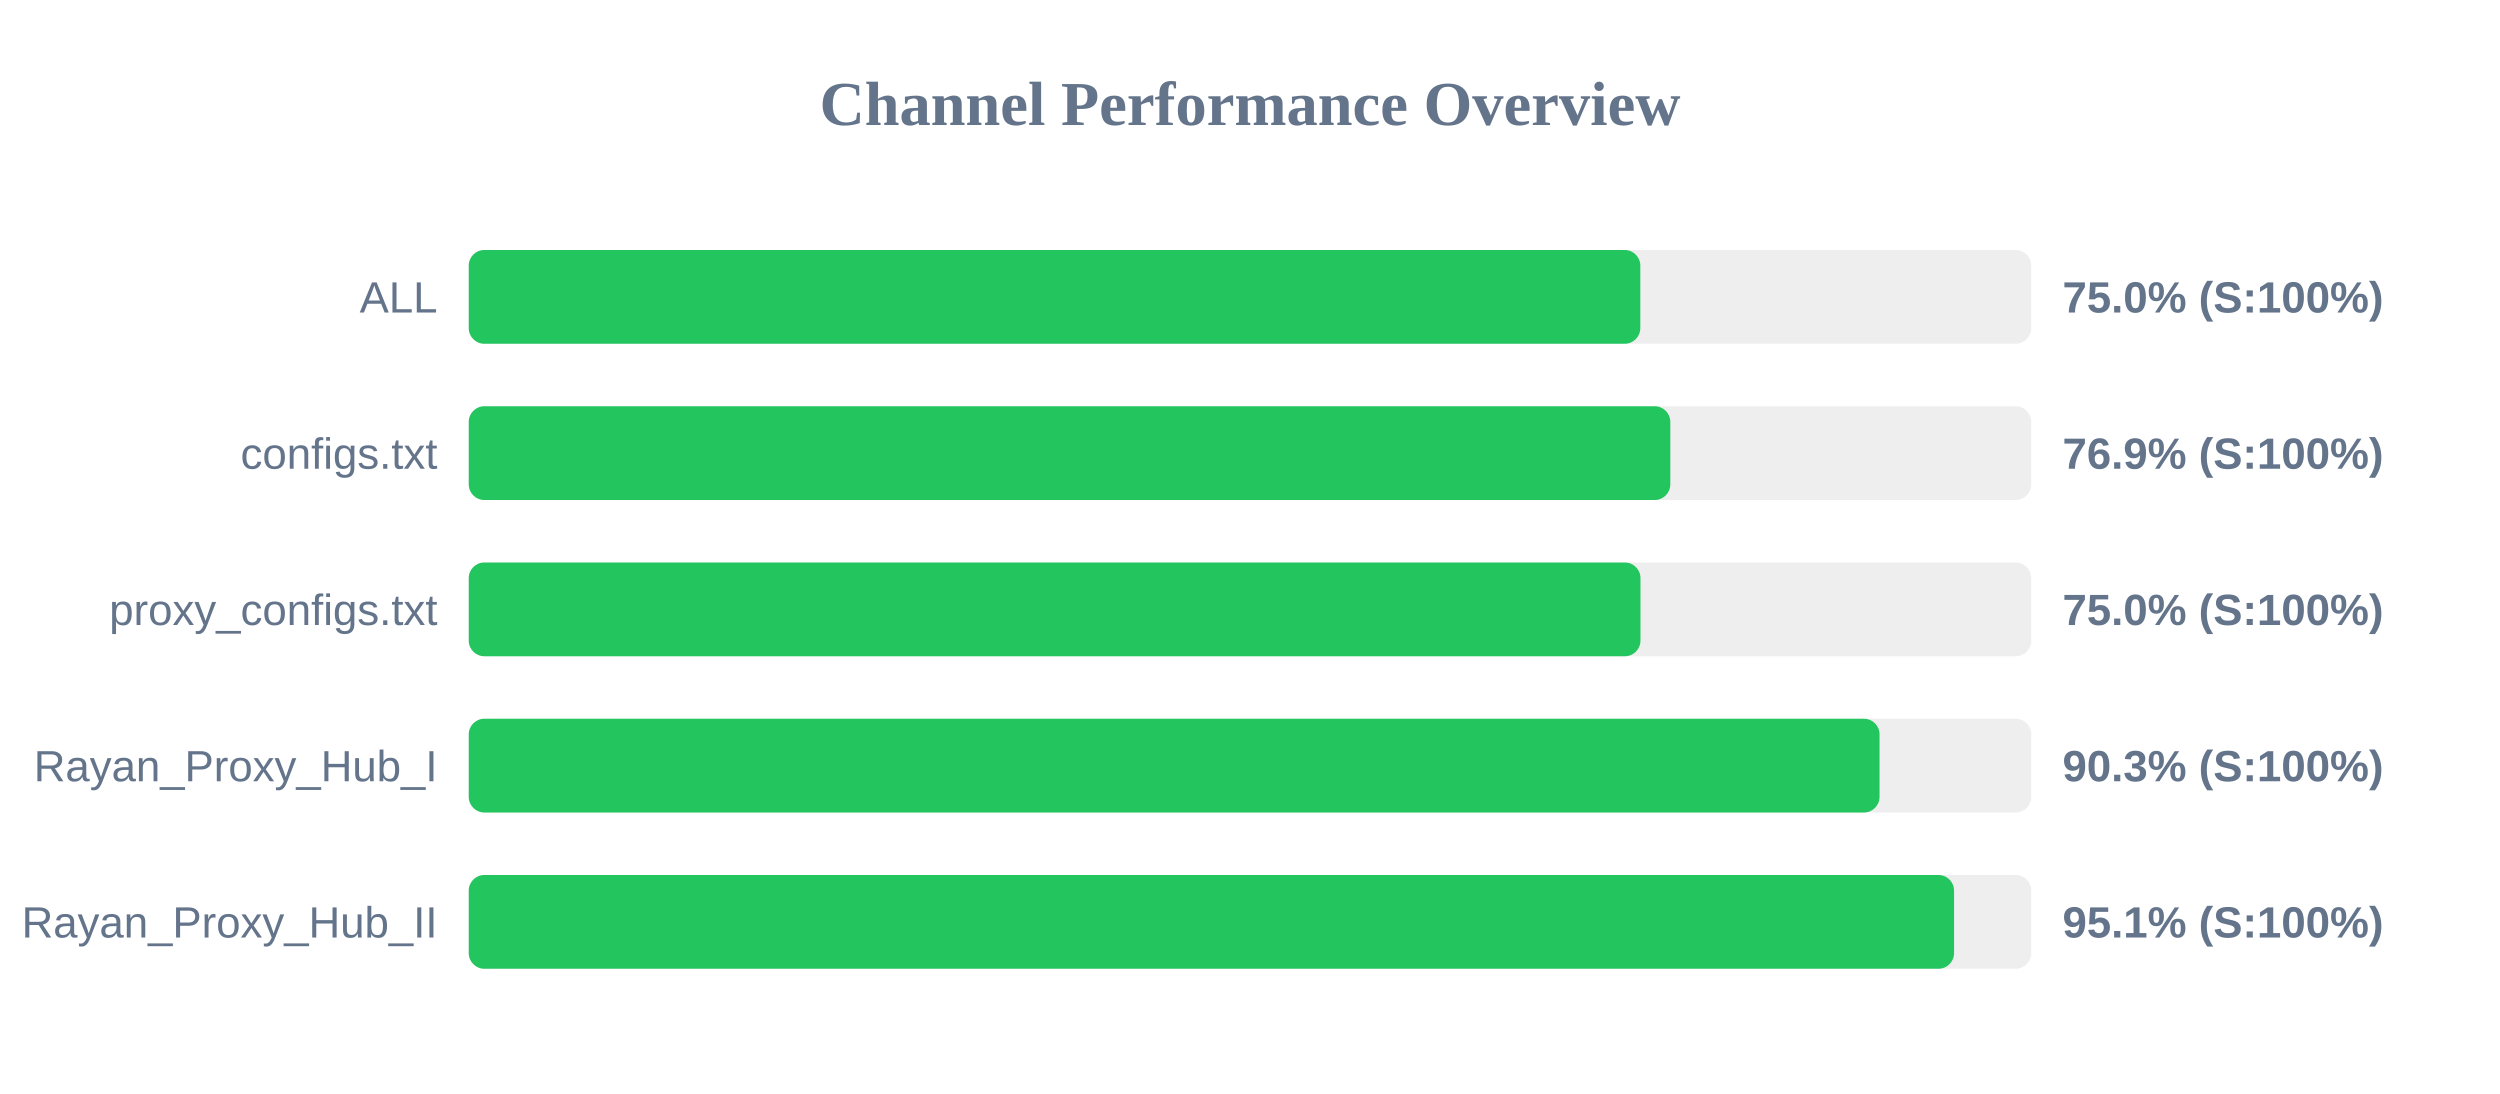
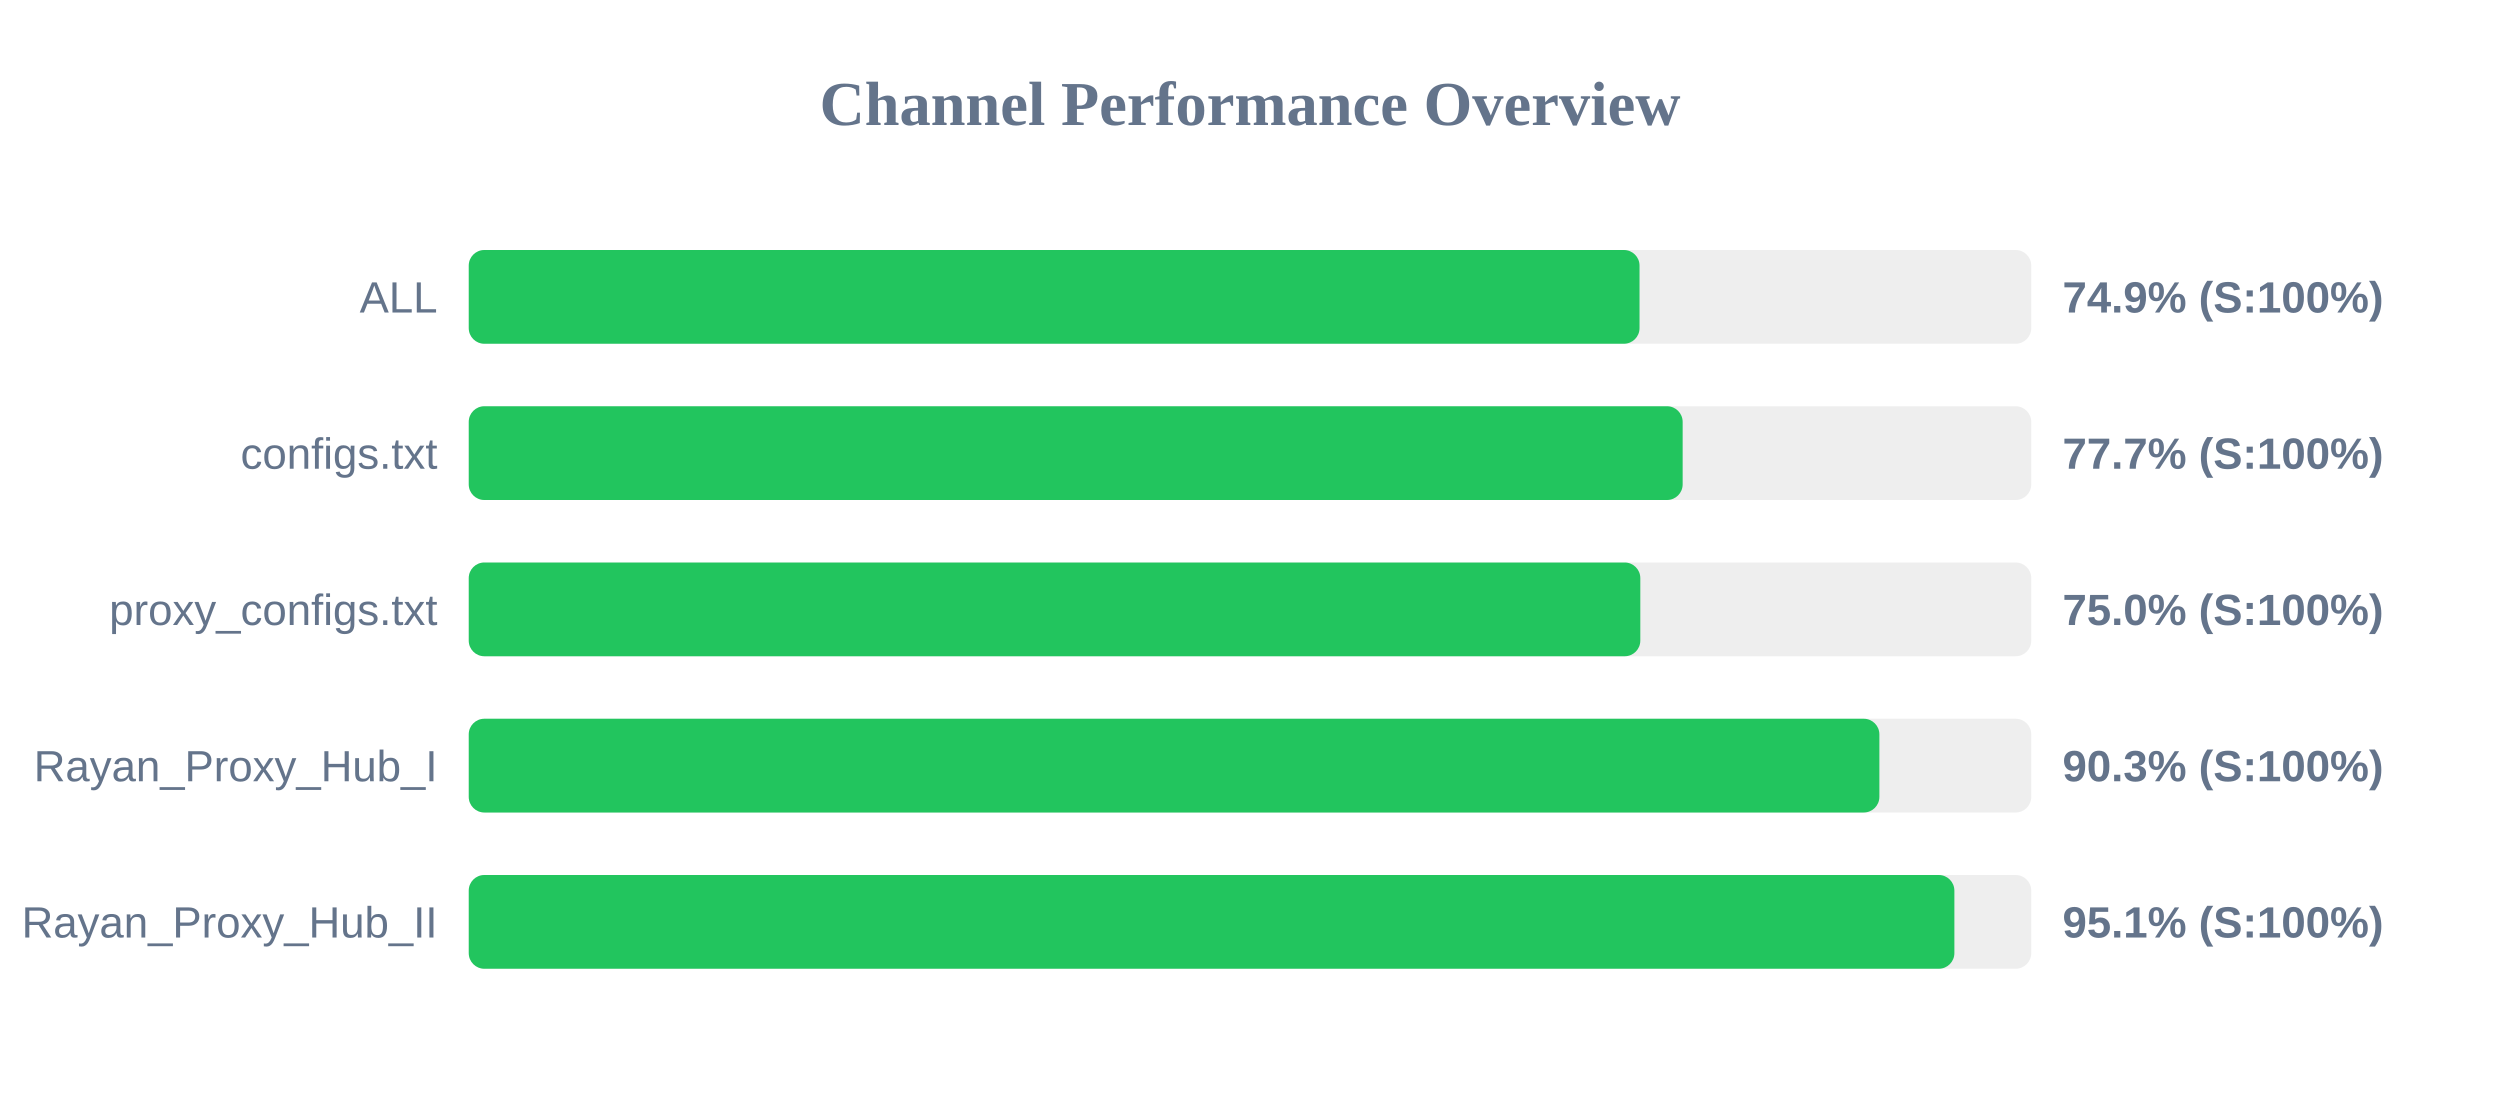
<svg xmlns="http://www.w3.org/2000/svg" width="800" height="350" version="1.1">
  <style>
        .row { font: 14px Arial; fill: #64748b; }
        .score { font: bold 14px Arial; fill: #64748b; }
    </style>
  <text x="400" y="40" text-anchor="middle" font-size="20px" font-weight="bold" fill="#64748b">Channel Performance Overview</text>
  <rect x="150" y="80" width="500" height="30" fill="#eee" rx="5" />
-   <rect x="150" y="80" width="374.9" height="30" fill="#22c55e" rx="5" />
+   <rect x="150" y="80" width="374.65" height="30" fill="#22c55e" rx="5" />
  <text x="140" y="100" text-anchor="end" class="row">ALL</text>
-   <text x="660" y="100" text-anchor="start" class="score">75.0% (S:100%)</text>
+   <text x="660" y="100" text-anchor="start" class="score">74.9% (S:100%)</text>
  <rect x="150" y="130" width="500" height="30" fill="#eee" rx="5" />
-   <rect x="150" y="130" width="384.5" height="30" fill="#22c55e" rx="5" />
+   <rect x="150" y="130" width="388.45" height="30" fill="#22c55e" rx="5" />
  <text x="140" y="150" text-anchor="end" class="row">configs.txt</text>
-   <text x="660" y="150" text-anchor="start" class="score">76.9% (S:100%)</text>
+   <text x="660" y="150" text-anchor="start" class="score">77.7% (S:100%)</text>
  <rect x="150" y="180" width="500" height="30" fill="#eee" rx="5" />
-   <rect x="150" y="180" width="374.95" height="30" fill="#22c55e" rx="5" />
+   <rect x="150" y="180" width="374.9" height="30" fill="#22c55e" rx="5" />
  <text x="140" y="200" text-anchor="end" class="row">proxy_configs.txt</text>
  <text x="660" y="200" text-anchor="start" class="score">75.0% (S:100%)</text>
  <rect x="150" y="230" width="500" height="30" fill="#eee" rx="5" />
-   <rect x="150" y="230" width="451.45" height="30" fill="#22c55e" rx="5" />
+   <rect x="150" y="230" width="451.4" height="30" fill="#22c55e" rx="5" />
  <text x="140" y="250" text-anchor="end" class="row">Rayan_Proxy_Hub_I</text>
  <text x="660" y="250" text-anchor="start" class="score">90.3% (S:100%)</text>
  <rect x="150" y="280" width="500" height="30" fill="#eee" rx="5" />
-   <rect x="150" y="280" width="475.3" height="30" fill="#22c55e" rx="5" />
+   <rect x="150" y="280" width="475.4" height="30" fill="#22c55e" rx="5" />
  <text x="140" y="300" text-anchor="end" class="row">Rayan_Proxy_Hub_II</text>
  <text x="660" y="300" text-anchor="start" class="score">95.1% (S:100%)</text>
</svg>
